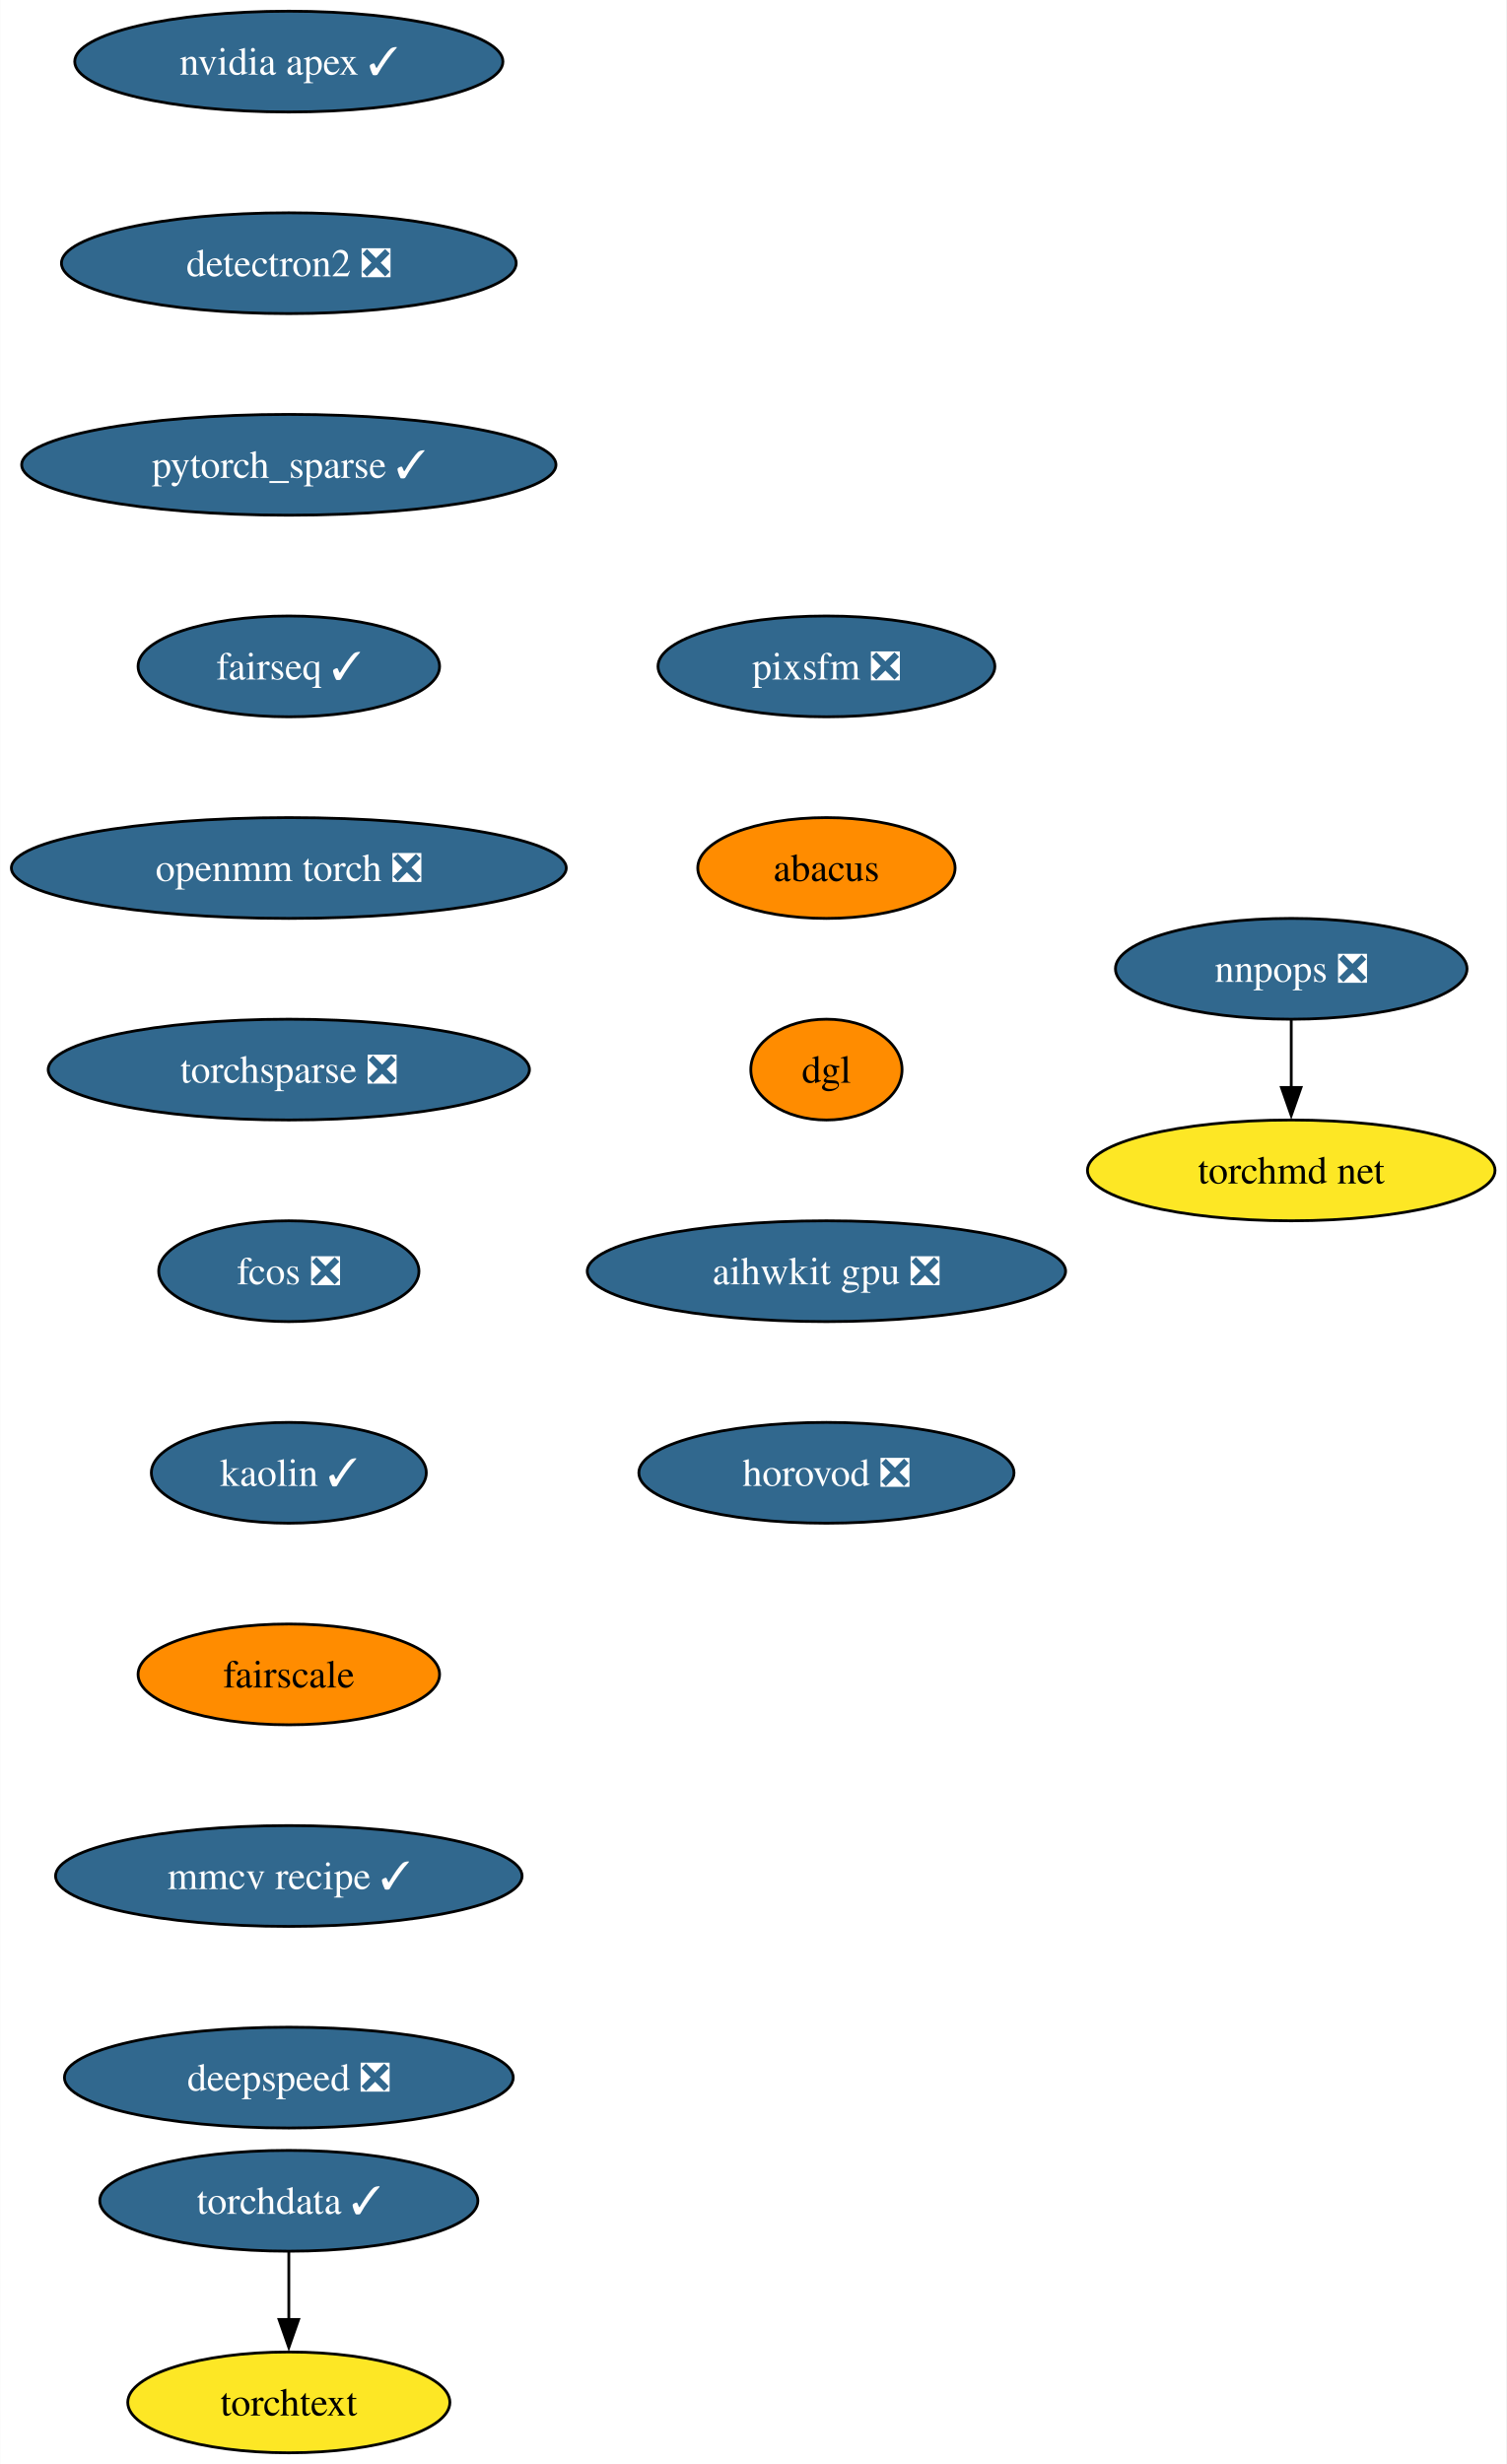
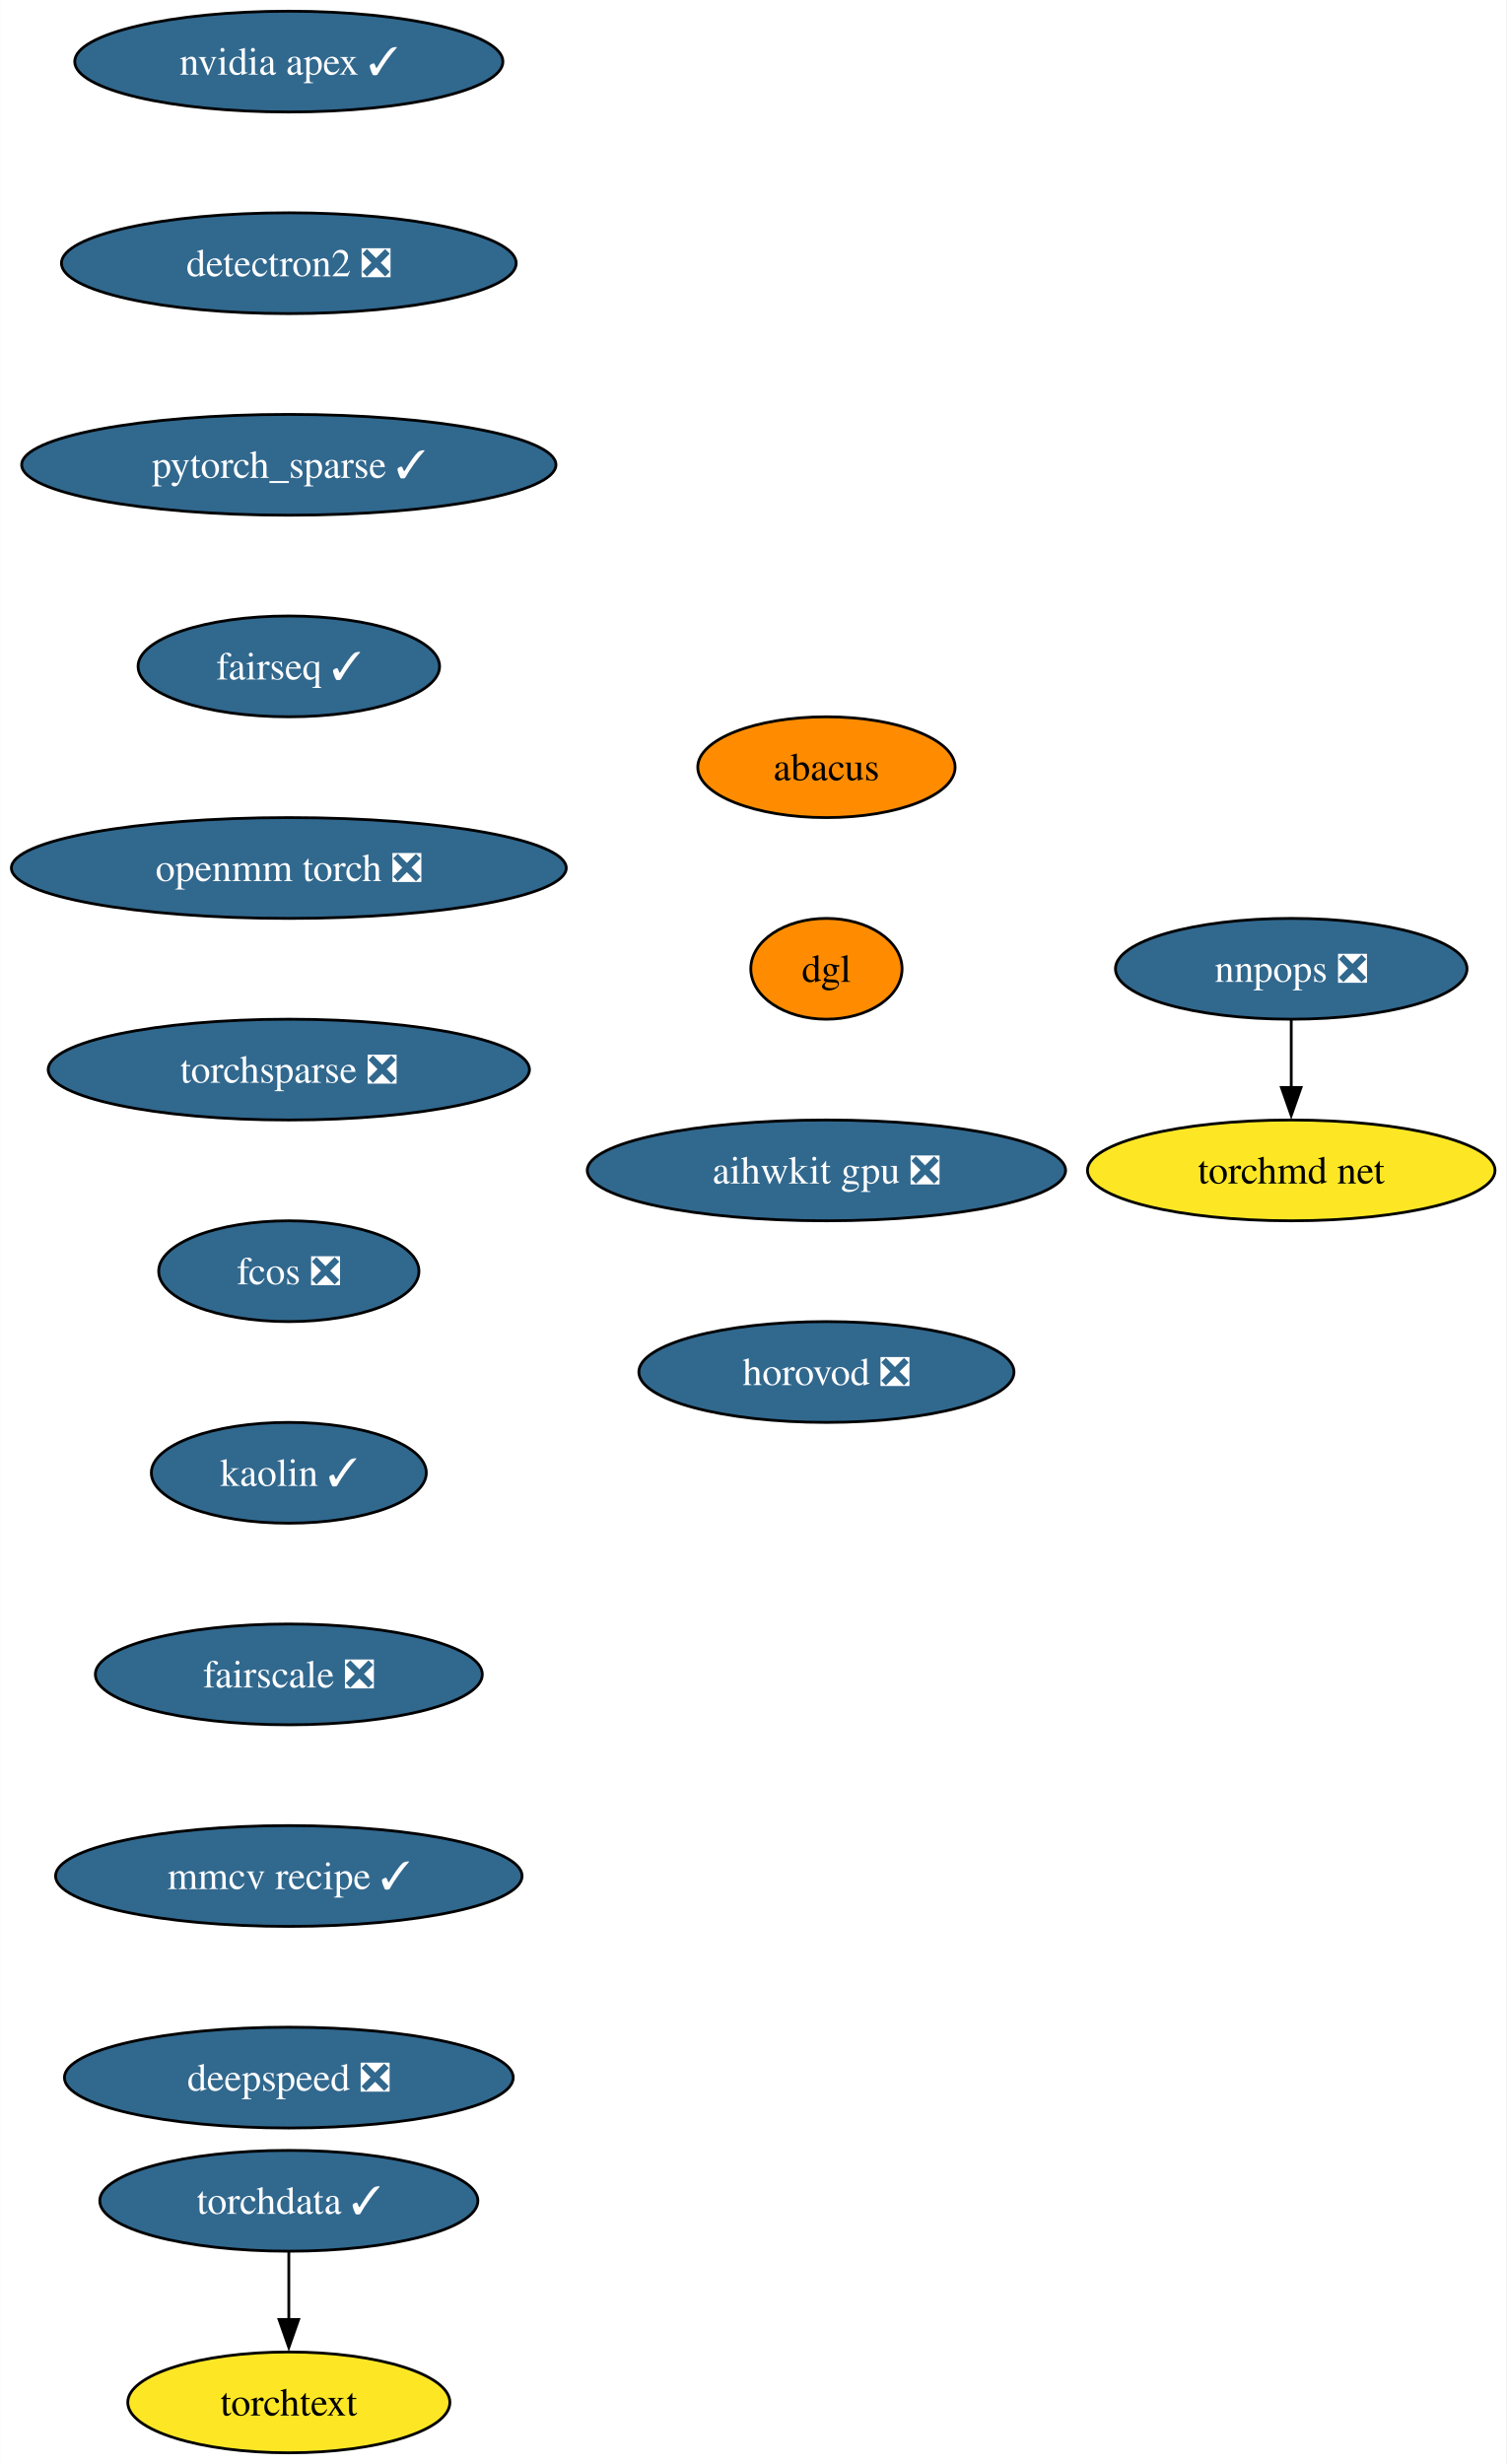
<svg xmlns="http://www.w3.org/2000/svg" xmlns:xlink="http://www.w3.org/1999/xlink" width="538pt" height="880pt" viewBox="0.00 0.00 537.86 880.00">
  <g id="graph0" class="graph" transform="scale(1 1) rotate(0) translate(4 876)">
    <polygon fill="white" stroke="none" points="-4,4 -4,-876 533.86,-876 533.86,4 -4,4" />
    <g id="node1" class="node">
      <g id="a_node1">
        <a xlink:href="https://github.com/conda-forge/nvidia-apex-feedstock/pull/36" xlink:title="nvidia apex ✓">
          <ellipse fill="#31688e" stroke="black" cx="99.08" cy="-854" rx="76.46" ry="18" />
          <text text-anchor="middle" x="99.08" y="-849.33" font-family="Times,serif" font-size="14.00" fill="white">nvidia apex ✓</text>
        </a>
      </g>
    </g>
    <g id="node2" class="node">
      <g id="a_node2">
        <a xlink:href="https://github.com/conda-forge/detectron2-feedstock/pull/41" xlink:title="detectron2 ❎">
          <ellipse fill="#31688e" stroke="black" cx="99.08" cy="-782" rx="81.2" ry="18" />
          <text text-anchor="middle" x="99.08" y="-777.33" font-family="Times,serif" font-size="14.00" fill="white">detectron2 ❎</text>
        </a>
      </g>
    </g>
    <g id="node3" class="node">
      <g id="a_node3">
        <a xlink:href="https://github.com/conda-forge/pytorch_sparse-feedstock/pull/55" xlink:title="pytorch_sparse ✓">
          <ellipse fill="#31688e" stroke="black" cx="99.08" cy="-710" rx="95.4" ry="18" />
          <text text-anchor="middle" x="99.08" y="-705.33" font-family="Times,serif" font-size="14.00" fill="white">pytorch_sparse ✓</text>
        </a>
      </g>
    </g>
    <g id="node4" class="node">
      <g id="a_node4">
        <a xlink:href="https://github.com/conda-forge/fairseq-feedstock/pull/34" xlink:title="fairseq ✓">
          <ellipse fill="#31688e" stroke="black" cx="99.08" cy="-638" rx="53.84" ry="18" />
          <text text-anchor="middle" x="99.08" y="-633.33" font-family="Times,serif" font-size="14.00" fill="white">fairseq ✓</text>
        </a>
      </g>
    </g>
    <g id="node5" class="node">
      <g id="a_node5">
        <a xlink:href="https://github.com/conda-forge/openmm-torch-feedstock/pull/46" xlink:title="openmm torch ❎">
          <ellipse fill="#31688e" stroke="black" cx="99.08" cy="-566" rx="99.08" ry="18" />
          <text text-anchor="middle" x="99.08" y="-561.33" font-family="Times,serif" font-size="14.00" fill="white">openmm torch ❎</text>
        </a>
      </g>
    </g>
    <g id="node6" class="node">
      <g id="a_node6">
        <a xlink:href="https://github.com/conda-forge/torchsparse-feedstock/pull/29" xlink:title="torchsparse ❎">
          <ellipse fill="#31688e" stroke="black" cx="99.08" cy="-494" rx="85.93" ry="18" />
          <text text-anchor="middle" x="99.08" y="-489.32" font-family="Times,serif" font-size="14.00" fill="white">torchsparse ❎</text>
        </a>
      </g>
    </g>
    <g id="node7" class="node">
      <g id="a_node7">
        <a xlink:href="https://github.com/conda-forge/fcos-feedstock/pull/15" xlink:title="fcos ❎">
          <ellipse fill="#31688e" stroke="black" cx="99.08" cy="-422" rx="46.47" ry="18" />
          <text text-anchor="middle" x="99.08" y="-417.32" font-family="Times,serif" font-size="14.00" fill="white">fcos ❎</text>
        </a>
      </g>
    </g>
    <g id="node8" class="node">
      <g id="a_node8">
        <a xlink:href="https://github.com/conda-forge/kaolin-feedstock/pull/20" xlink:title="kaolin ✓">
          <ellipse fill="#31688e" stroke="black" cx="99.08" cy="-350" rx="49.1" ry="18" />
          <text text-anchor="middle" x="99.08" y="-345.32" font-family="Times,serif" font-size="14.00" fill="white">kaolin ✓</text>
        </a>
      </g>
    </g>
    <g id="node9" class="node">
      <g id="a_node9">
-         <a xlink:href="https://github.com/conda-forge/fairscale-feedstock" xlink:title="fairscale">
-           <ellipse fill="#ff8c00" stroke="black" cx="99.08" cy="-278" rx="53.84" ry="18" />
-           <text text-anchor="middle" x="99.08" y="-273.32" font-family="Times,serif" font-size="14.00">fairscale</text>
+         <a xlink:href="https://github.com/conda-forge/fairscale-feedstock/pull/30" xlink:title="fairscale ❎">
+           <ellipse fill="#31688e" stroke="black" cx="99.08" cy="-278" rx="69.1" ry="18" />
+           <text text-anchor="middle" x="99.08" y="-273.32" font-family="Times,serif" font-size="14.00" fill="white">fairscale ❎</text>
        </a>
      </g>
    </g>
    <g id="node10" class="node">
      <g id="a_node10">
        <a xlink:href="https://github.com/conda-forge/mmcv-recipe-feedstock/pull/26" xlink:title="mmcv recipe ✓">
          <ellipse fill="#31688e" stroke="black" cx="99.08" cy="-206" rx="83.3" ry="18" />
          <text text-anchor="middle" x="99.08" y="-201.33" font-family="Times,serif" font-size="14.00" fill="white">mmcv recipe ✓</text>
        </a>
      </g>
    </g>
    <g id="node15" class="node">
      <g id="a_node15">
        <a xlink:href="https://github.com/conda-forge/deepspeed-feedstock/pull/41" xlink:title="deepspeed ❎">
          <ellipse fill="#31688e" stroke="black" cx="99.08" cy="-134" rx="80.14" ry="18" />
          <text text-anchor="middle" x="99.08" y="-129.32" font-family="Times,serif" font-size="14.00" fill="white">deepspeed ❎</text>
        </a>
      </g>
    </g>
    <g id="node11" class="node">
      <g id="a_node11">
        <a xlink:href="https://github.com/conda-forge/nnpops-feedstock/pull/29" xlink:title="nnpops ❎">
          <ellipse fill="#31688e" stroke="black" cx="457.08" cy="-530" rx="62.78" ry="18" />
          <text text-anchor="middle" x="457.08" y="-525.33" font-family="Times,serif" font-size="14.00" fill="white">nnpops ❎</text>
        </a>
      </g>
    </g>
    <g id="node12" class="node">
      <g id="a_node12">
        <a xlink:href="https://github.com/conda-forge/torchmd-net-feedstock" xlink:title="torchmd net">
          <ellipse fill="#fde725" stroke="black" cx="457.08" cy="-458" rx="72.78" ry="18" />
          <text text-anchor="middle" x="457.08" y="-453.32" font-family="Times,serif" font-size="14.00">torchmd net</text>
        </a>
      </g>
    </g>
    <g id="edge10" class="edge">
      <path fill="none" stroke="black" d="M457.08,-511.7C457.08,-504.41 457.08,-495.73 457.08,-487.54" />
      <polygon fill="black" stroke="black" points="460.58,-487.62 457.08,-477.62 453.58,-487.62 460.58,-487.62" />
    </g>
    <g id="node13" class="node">
      <g id="a_node13">
        <a xlink:href="https://github.com/conda-forge/torchdata-feedstock/pull/18" xlink:title="torchdata ✓">
          <ellipse fill="#31688e" stroke="black" cx="99.08" cy="-90" rx="67.52" ry="18" />
          <text text-anchor="middle" x="99.08" y="-85.33" font-family="Times,serif" font-size="14.00" fill="white">torchdata ✓</text>
        </a>
      </g>
    </g>
    <g id="node14" class="node">
      <g id="a_node14">
        <a xlink:href="https://github.com/conda-forge/torchtext-feedstock" xlink:title="torchtext">
          <ellipse fill="#fde725" stroke="black" cx="99.08" cy="-18" rx="57.52" ry="18" />
          <text text-anchor="middle" x="99.08" y="-13.32" font-family="Times,serif" font-size="14.00">torchtext</text>
        </a>
      </g>
    </g>
    <g id="edge11" class="edge">
      <path fill="none" stroke="black" d="M99.08,-71.7C99.08,-64.41 99.08,-55.73 99.08,-47.54" />
      <polygon fill="black" stroke="black" points="102.58,-47.62 99.08,-37.62 95.58,-47.62 102.58,-47.62" />
    </g>
    <g id="node16" class="node">
      <g id="a_node16">
-         <a xlink:href="https://github.com/conda-forge/pixsfm-feedstock/pull/11" xlink:title="pixsfm ❎">
-           <ellipse fill="#31688e" stroke="black" cx="291.08" cy="-638" rx="60.15" ry="18" />
-           <text text-anchor="middle" x="291.08" y="-633.33" font-family="Times,serif" font-size="14.00" fill="white">pixsfm ❎</text>
+         <a xlink:href="https://github.com/conda-forge/abacus-feedstock" xlink:title="abacus">
+           <ellipse fill="#ff8c00" stroke="black" cx="291.08" cy="-602" rx="45.95" ry="18" />
+           <text text-anchor="middle" x="291.08" y="-597.33" font-family="Times,serif" font-size="14.00">abacus</text>
        </a>
      </g>
    </g>
    <g id="node17" class="node">
      <g id="a_node17">
-         <a xlink:href="https://github.com/conda-forge/abacus-feedstock" xlink:title="abacus">
-           <ellipse fill="#ff8c00" stroke="black" cx="291.08" cy="-566" rx="45.95" ry="18" />
-           <text text-anchor="middle" x="291.08" y="-561.33" font-family="Times,serif" font-size="14.00">abacus</text>
+         <a xlink:href="https://github.com/conda-forge/dgl-feedstock" xlink:title="dgl">
+           <ellipse fill="#ff8c00" stroke="black" cx="291.08" cy="-530" rx="27.01" ry="18" />
+           <text text-anchor="middle" x="291.08" y="-525.33" font-family="Times,serif" font-size="14.00">dgl</text>
        </a>
      </g>
    </g>
    <g id="node18" class="node">
      <g id="a_node18">
-         <a xlink:href="https://github.com/conda-forge/dgl-feedstock" xlink:title="dgl">
-           <ellipse fill="#ff8c00" stroke="black" cx="291.08" cy="-494" rx="27.01" ry="18" />
-           <text text-anchor="middle" x="291.08" y="-489.32" font-family="Times,serif" font-size="14.00">dgl</text>
+         <a xlink:href="https://github.com/conda-forge/aihwkit-gpu-feedstock/pull/3" xlink:title="aihwkit gpu ❎">
+           <ellipse fill="#31688e" stroke="black" cx="291.08" cy="-458" rx="85.41" ry="18" />
+           <text text-anchor="middle" x="291.08" y="-453.32" font-family="Times,serif" font-size="14.00" fill="white">aihwkit gpu ❎</text>
        </a>
      </g>
    </g>
    <g id="node19" class="node">
      <g id="a_node19">
-         <a xlink:href="https://github.com/conda-forge/aihwkit-gpu-feedstock/pull/3" xlink:title="aihwkit gpu ❎">
-           <ellipse fill="#31688e" stroke="black" cx="291.08" cy="-422" rx="85.41" ry="18" />
-           <text text-anchor="middle" x="291.08" y="-417.32" font-family="Times,serif" font-size="14.00" fill="white">aihwkit gpu ❎</text>
-         </a>
-       </g>
-     </g>
-     <g id="node20" class="node">
-       <g id="a_node20">
        <a xlink:href="https://github.com/conda-forge/horovod-feedstock/pull/3" xlink:title="horovod ❎">
-           <ellipse fill="#31688e" stroke="black" cx="291.08" cy="-350" rx="66.99" ry="18" />
-           <text text-anchor="middle" x="291.08" y="-345.32" font-family="Times,serif" font-size="14.00" fill="white">horovod ❎</text>
+           <ellipse fill="#31688e" stroke="black" cx="291.08" cy="-386" rx="66.99" ry="18" />
+           <text text-anchor="middle" x="291.08" y="-381.32" font-family="Times,serif" font-size="14.00" fill="white">horovod ❎</text>
        </a>
      </g>
    </g>
  </g>
</svg>
